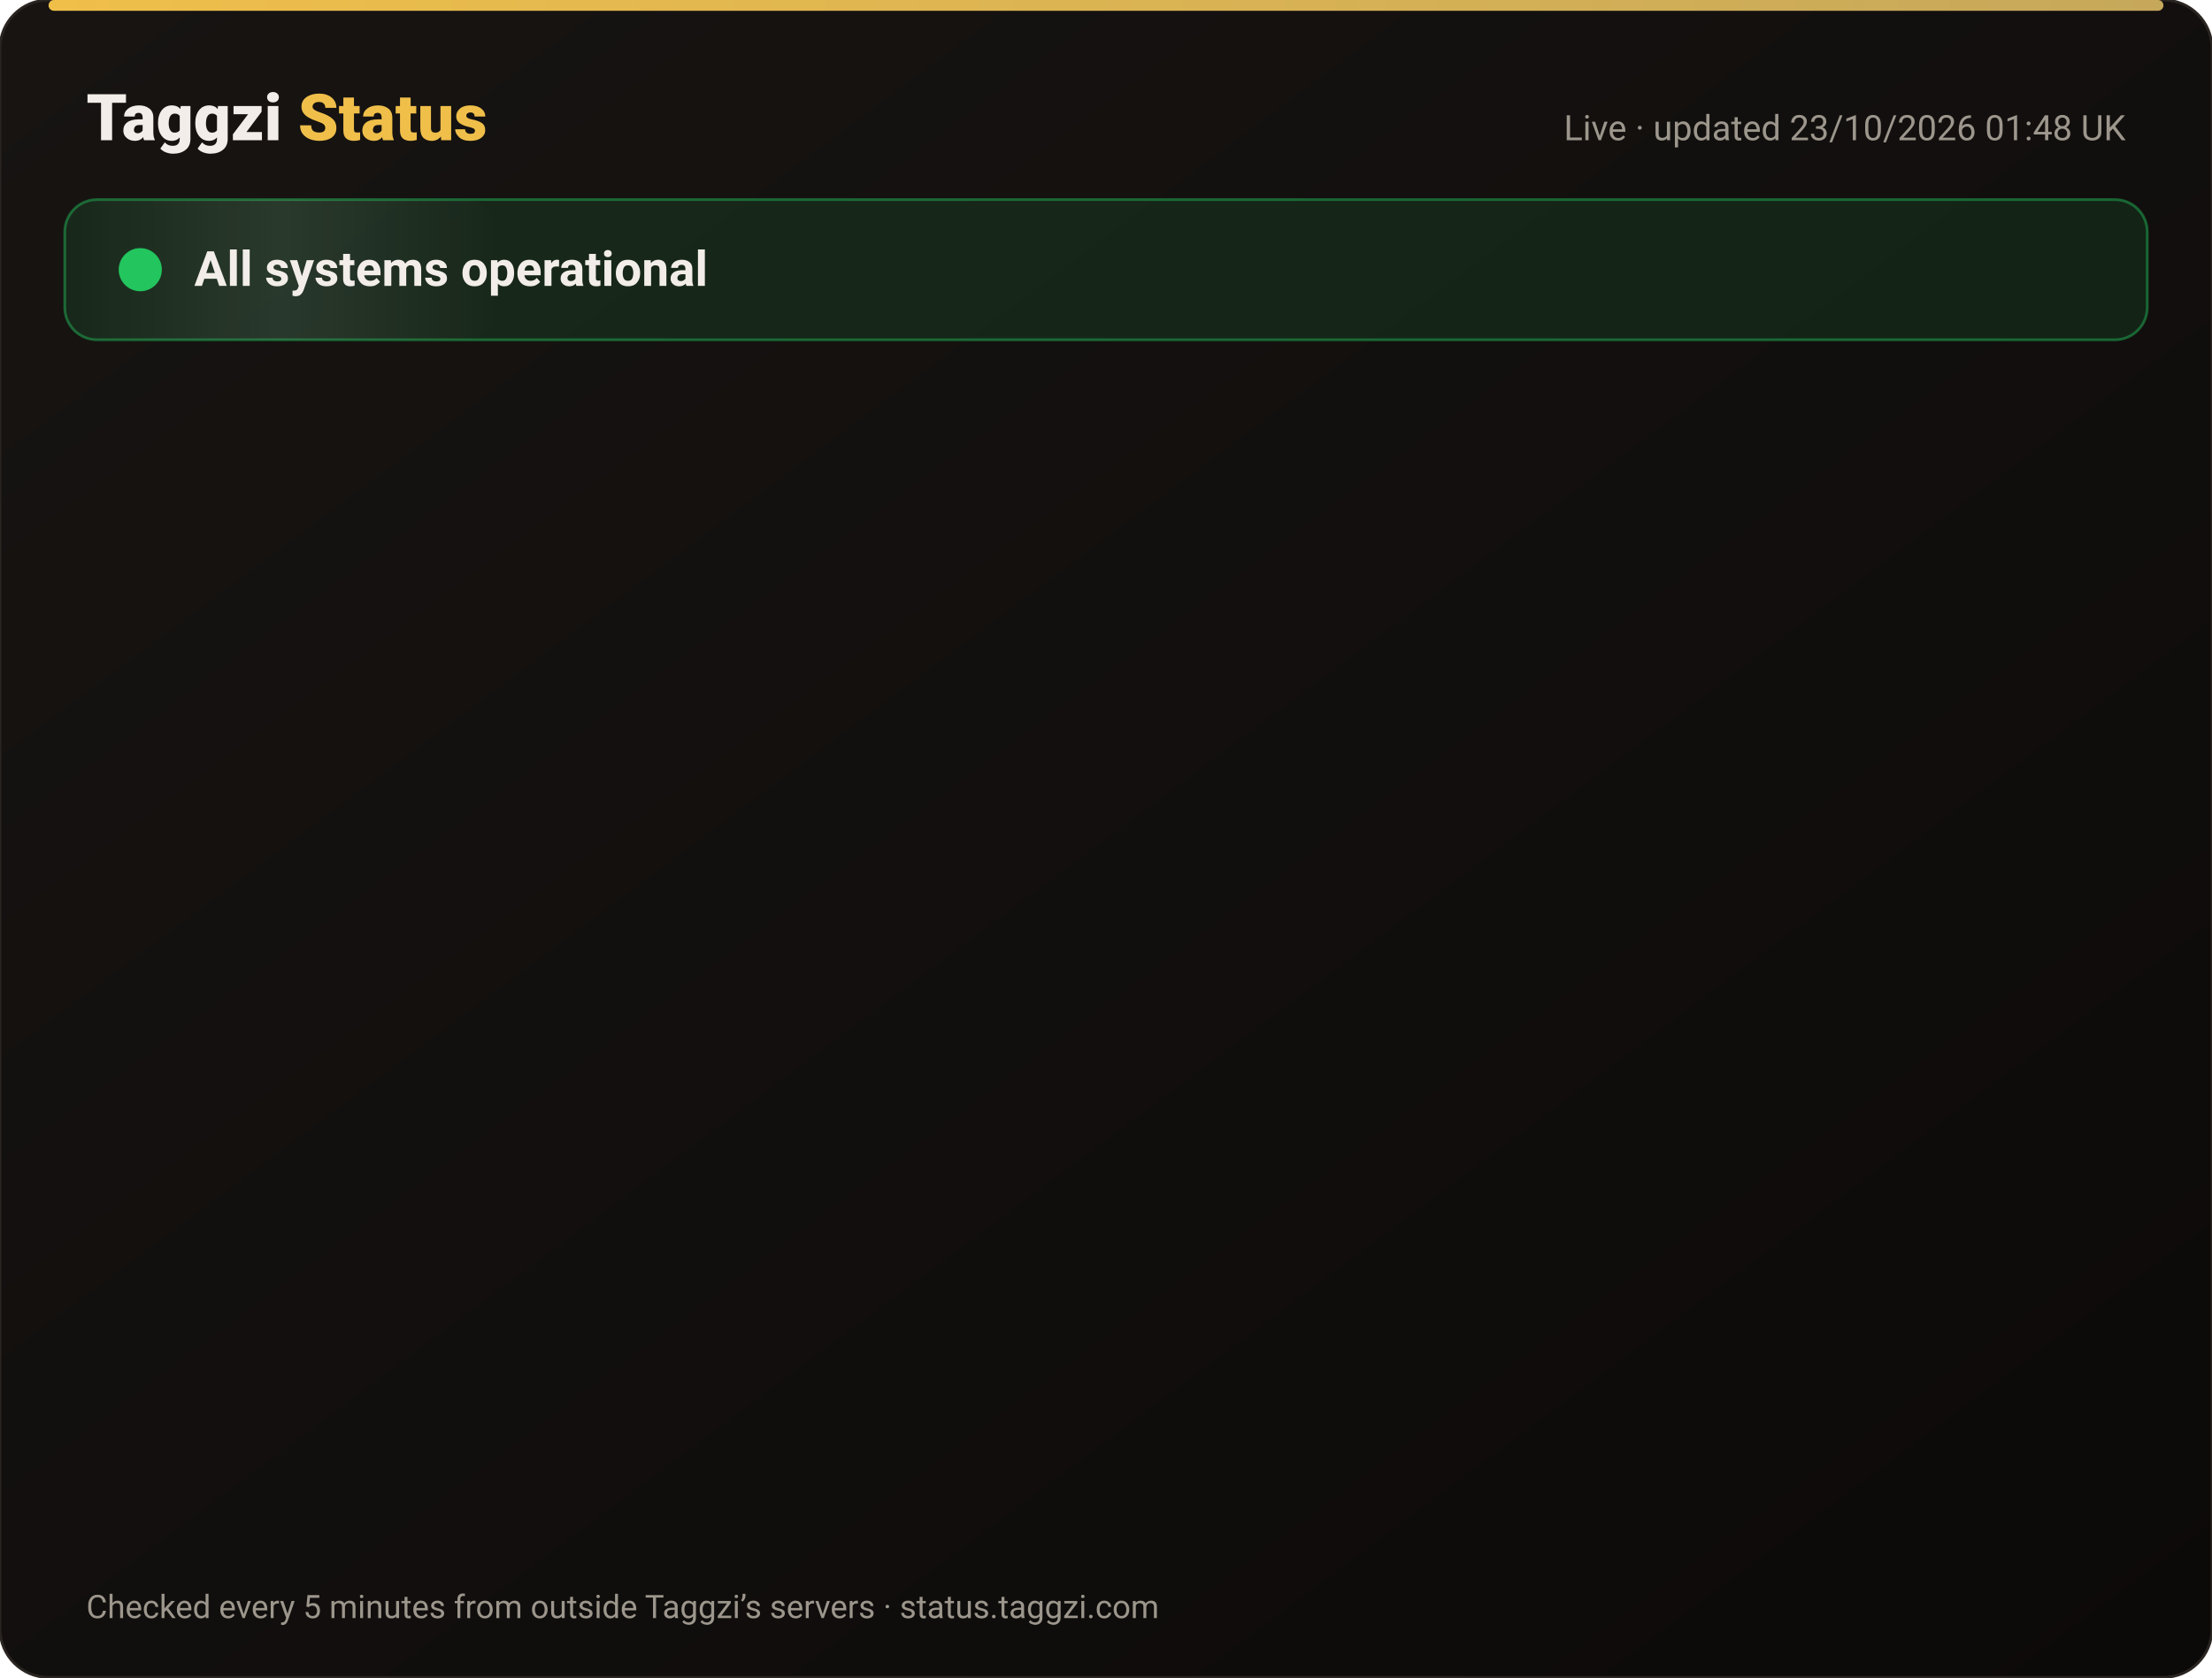
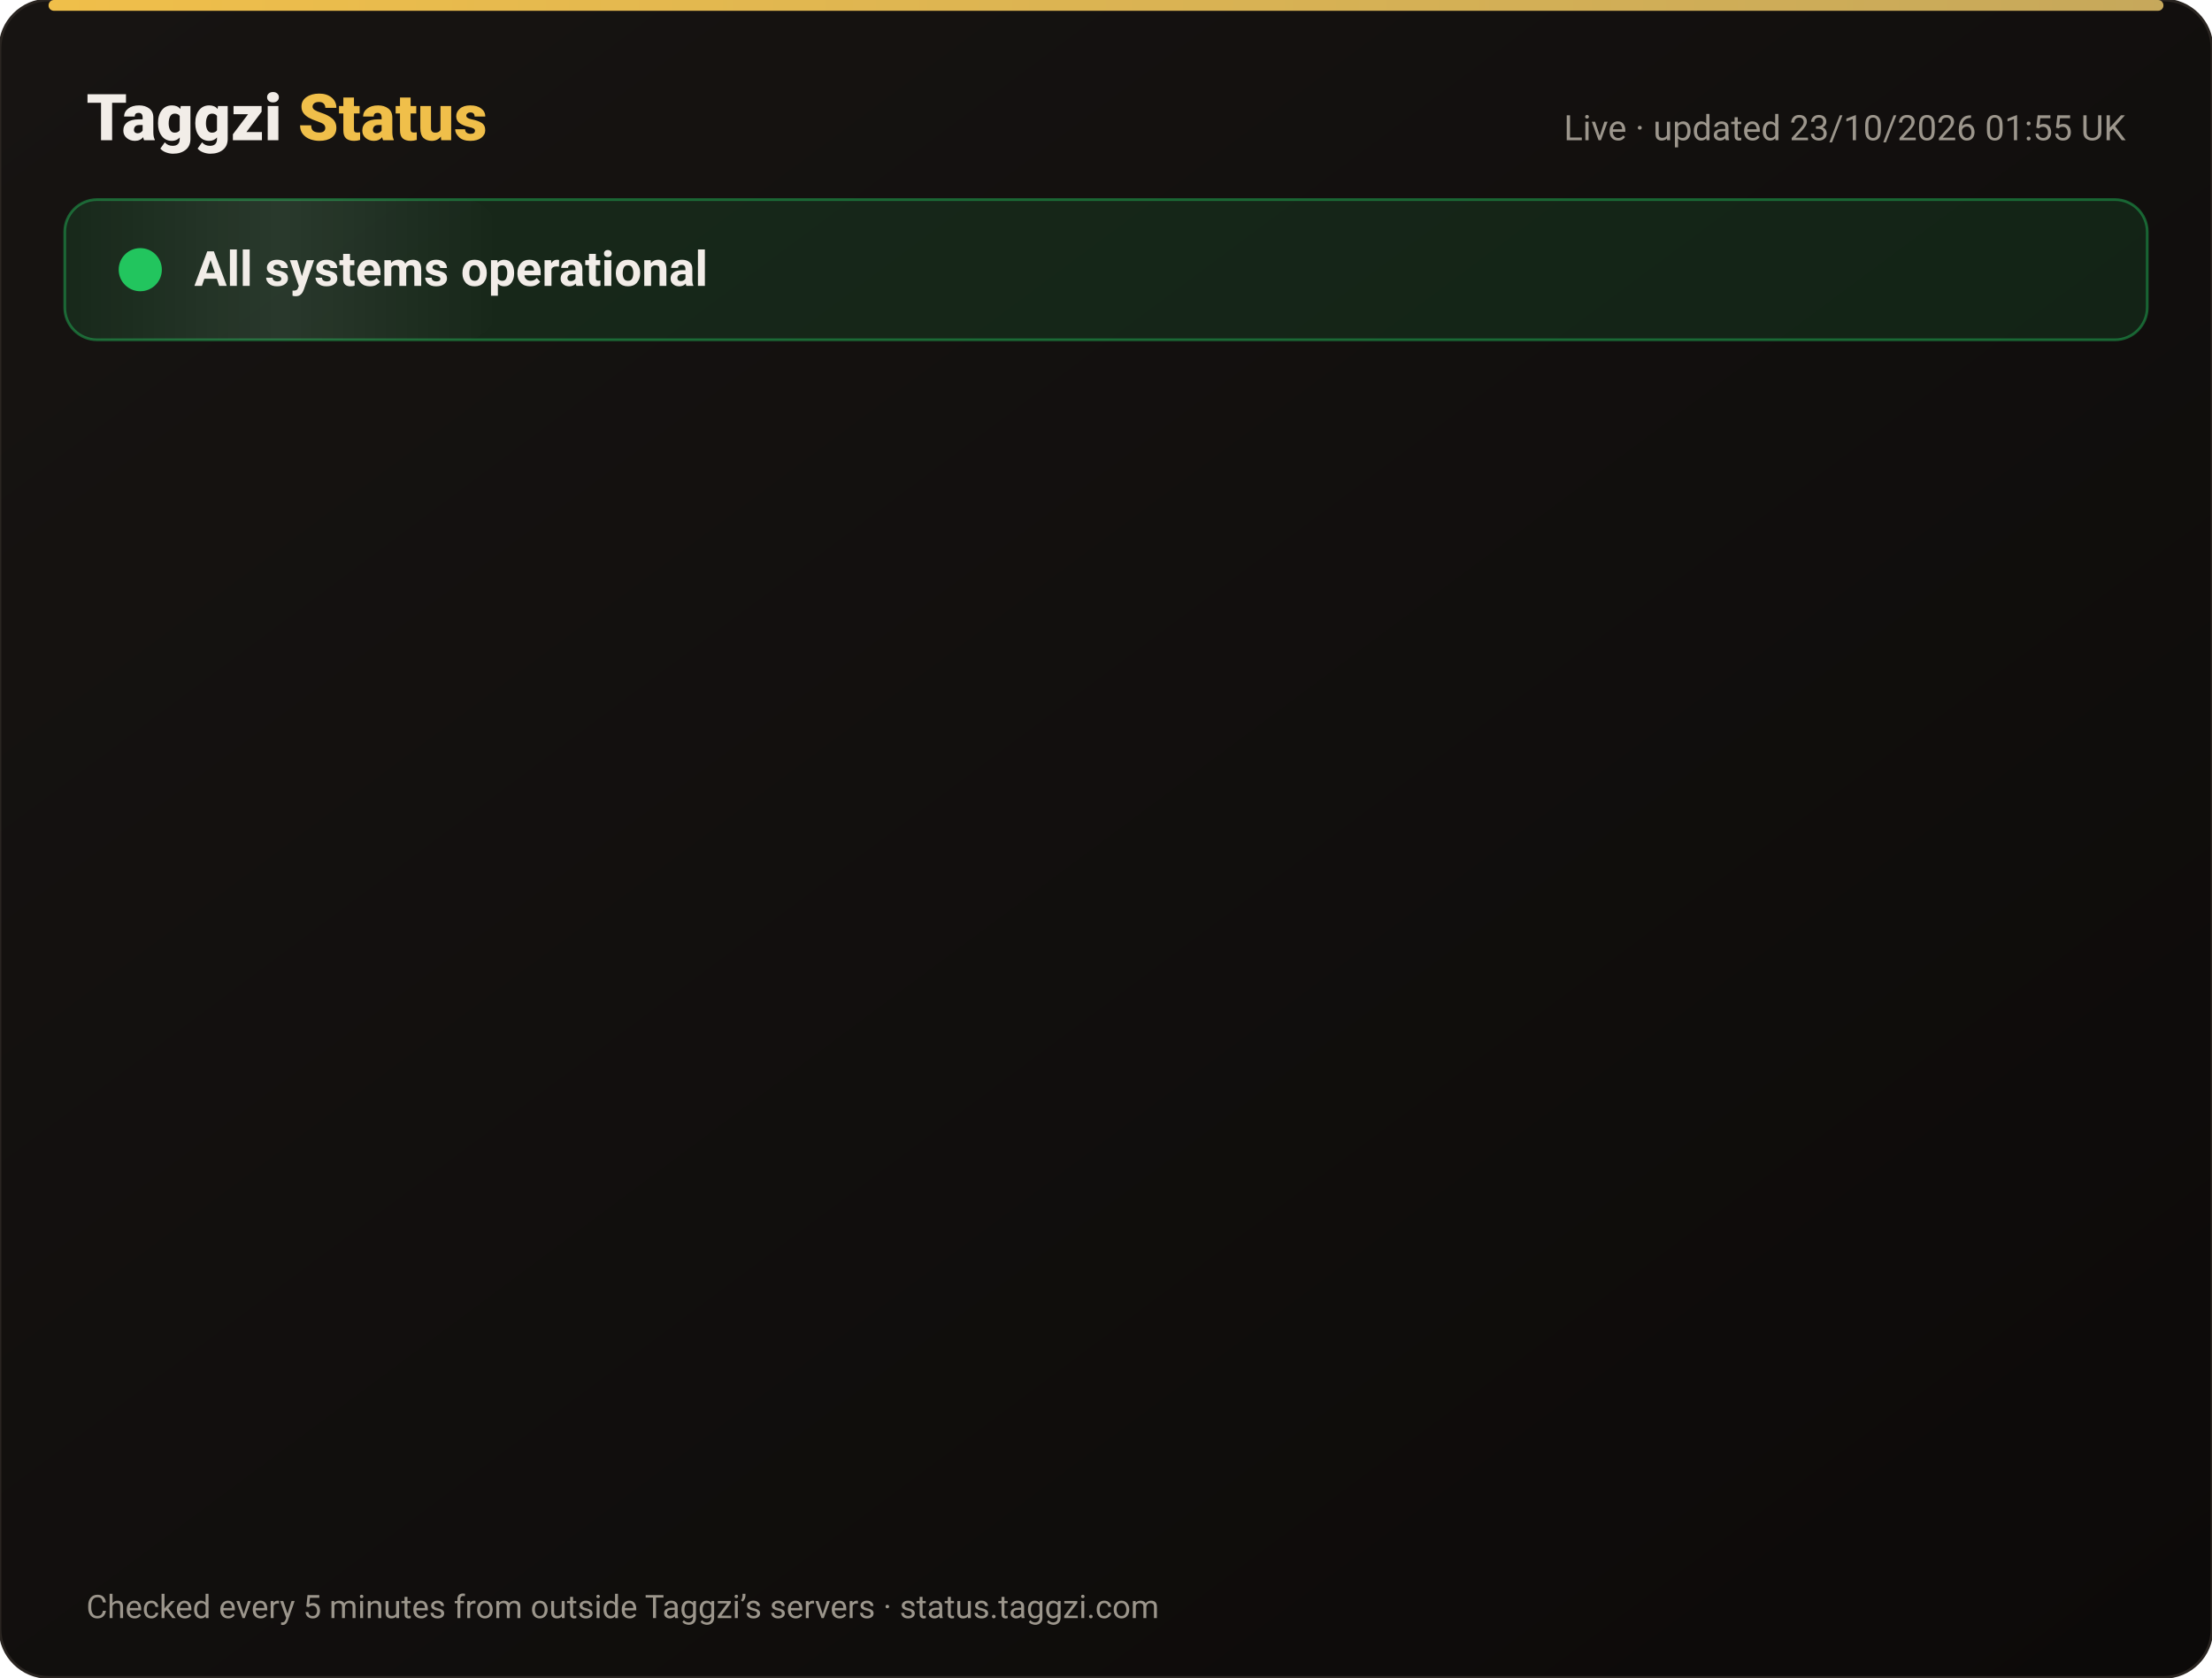
<svg xmlns="http://www.w3.org/2000/svg" width="820" height="622" viewBox="0 0 820 622" font-family="-apple-system,Segoe UI,Roboto,Helvetica,Arial,sans-serif">
  <defs>
    <linearGradient id="bg" x1="0" y1="0" x2="1" y2="1">
      <stop offset="0" stop-color="#171412" />
      <stop offset="1" stop-color="#0C0A09" />
    </linearGradient>
    <linearGradient id="gold" x1="0" x2="1">
      <stop offset="0" stop-color="#F0BF4A" />
      <stop offset="1" stop-color="#c6a85b" />
    </linearGradient>
    <linearGradient id="shine" x1="0" x2="1">
      <stop offset="0" stop-color="#fff" stop-opacity="0" />
      <stop offset=".5" stop-color="#fff" stop-opacity=".08" />
      <stop offset="1" stop-color="#fff" stop-opacity="0" />
    </linearGradient>
  </defs>
  <rect width="820" height="622" rx="18" fill="url(#bg)" stroke="#2a2521" />
  <rect x="18" y="0" width="784" height="4" rx="2" fill="url(#gold)" />
  <text x="32" y="52" font-size="24" font-weight="800" fill="#F2EDE8">Taggzi <tspan fill="#F0BF4A">Status</tspan>
  </text>
-   <text x="788" y="52" font-size="13" fill="#9C968C" text-anchor="end">Live · updated 23/10/2026 01:48 UK</text>
+   <text x="788" y="52" font-size="13" fill="#9C968C" text-anchor="end">Live · updated 23/10/2026 01:55 UK</text>
  <rect x="24" y="74" width="772" height="52" rx="12" fill="#22c55e" fill-opacity=".12" stroke="#22c55e" stroke-opacity=".45" />
  <rect x="24" y="74" width="160" height="52" rx="12" fill="url(#shine)">
    <animate attributeName="x" from="-160" to="820" dur="4s" repeatCount="indefinite" />
  </rect>
  <circle cx="52" cy="100" r="7" fill="#22c55e" />
  <circle cx="52" cy="100" r="7" fill="none" stroke="#22c55e" stroke-width="2">
    <animate attributeName="r" values="7;15;7" dur="2s" repeatCount="indefinite" />
    <animate attributeName="opacity" values=".9;0;.9" dur="2s" repeatCount="indefinite" />
  </circle>
  <text x="72" y="106" font-size="18" font-weight="700" fill="#F2EDE8">All systems operational</text>
  <g opacity="0">
    <animate attributeName="opacity" from="0" to="1" begin="0.00s" dur=".6s" fill="freeze" />
    <line x1="32" y1="188" x2="788" y2="188" stroke="#2a2521" />
    <circle cx="44" cy="166" r="6" fill="#22c55e">
      <animate attributeName="opacity" values="1;.45;1" dur="2.4s" begin="0.00s" repeatCount="indefinite" />
    </circle>
    <text x="62" y="171" font-size="15" font-weight="650" fill="#F2EDE8">Website</text>
    <text x="630" y="171" font-size="13" fill="#9C968C" text-anchor="end">100.00% uptime</text>
    <rect x="648" y="154" width="140" height="24" rx="12" fill="#22c55e" fill-opacity=".14" stroke="#22c55e" stroke-opacity=".5" />
    <text x="718" y="171" font-size="12" font-weight="700" fill="#22c55e" text-anchor="middle">Operational</text>
  </g>
  <g opacity="0">
    <animate attributeName="opacity" from="0" to="1" begin="0.15s" dur=".6s" fill="freeze" />
    <line x1="32" y1="234" x2="788" y2="234" stroke="#2a2521" />
    <circle cx="44" cy="212" r="6" fill="#22c55e">
      <animate attributeName="opacity" values="1;.45;1" dur="2.4s" begin="0.15s" repeatCount="indefinite" />
    </circle>
    <text x="62" y="217" font-size="15" font-weight="650" fill="#F2EDE8">Tag scans</text>
    <text x="630" y="217" font-size="13" fill="#9C968C" text-anchor="end">100.00% uptime</text>
    <rect x="648" y="200" width="140" height="24" rx="12" fill="#22c55e" fill-opacity=".14" stroke="#22c55e" stroke-opacity=".5" />
    <text x="718" y="217" font-size="12" font-weight="700" fill="#22c55e" text-anchor="middle">Operational</text>
  </g>
  <g opacity="0">
    <animate attributeName="opacity" from="0" to="1" begin="0.30s" dur=".6s" fill="freeze" />
    <line x1="32" y1="280" x2="788" y2="280" stroke="#2a2521" />
    <circle cx="44" cy="258" r="6" fill="#22c55e">
      <animate attributeName="opacity" values="1;.45;1" dur="2.4s" begin="0.30s" repeatCount="indefinite" />
    </circle>
    <text x="62" y="263" font-size="15" font-weight="650" fill="#F2EDE8">Manual tag lookup</text>
    <text x="630" y="263" font-size="13" fill="#9C968C" text-anchor="end">100.00% uptime</text>
    <rect x="648" y="246" width="140" height="24" rx="12" fill="#22c55e" fill-opacity=".14" stroke="#22c55e" stroke-opacity=".5" />
    <text x="718" y="263" font-size="12" font-weight="700" fill="#22c55e" text-anchor="middle">Operational</text>
  </g>
  <g opacity="0">
    <animate attributeName="opacity" from="0" to="1" begin="0.45s" dur=".6s" fill="freeze" />
    <line x1="32" y1="326" x2="788" y2="326" stroke="#2a2521" />
    <circle cx="44" cy="304" r="6" fill="#22c55e">
      <animate attributeName="opacity" values="1;.45;1" dur="2.4s" begin="0.45s" repeatCount="indefinite" />
    </circle>
    <text x="62" y="309" font-size="15" font-weight="650" fill="#F2EDE8">App &amp; login</text>
    <text x="630" y="309" font-size="13" fill="#9C968C" text-anchor="end">100.00% uptime</text>
    <rect x="648" y="292" width="140" height="24" rx="12" fill="#22c55e" fill-opacity=".14" stroke="#22c55e" stroke-opacity=".5" />
    <text x="718" y="309" font-size="12" font-weight="700" fill="#22c55e" text-anchor="middle">Operational</text>
  </g>
  <g opacity="0">
    <animate attributeName="opacity" from="0" to="1" begin="0.60s" dur=".6s" fill="freeze" />
    <line x1="32" y1="372" x2="788" y2="372" stroke="#2a2521" />
    <circle cx="44" cy="350" r="6" fill="#22c55e">
      <animate attributeName="opacity" values="1;.45;1" dur="2.4s" begin="0.60s" repeatCount="indefinite" />
    </circle>
    <text x="62" y="355" font-size="15" font-weight="650" fill="#F2EDE8">Community alerts</text>
    <text x="630" y="355" font-size="13" fill="#9C968C" text-anchor="end">100.00% uptime</text>
    <rect x="648" y="338" width="140" height="24" rx="12" fill="#22c55e" fill-opacity=".14" stroke="#22c55e" stroke-opacity=".5" />
    <text x="718" y="355" font-size="12" font-weight="700" fill="#22c55e" text-anchor="middle">Operational</text>
  </g>
  <g opacity="0">
    <animate attributeName="opacity" from="0" to="1" begin="0.75s" dur=".6s" fill="freeze" />
    <line x1="32" y1="418" x2="788" y2="418" stroke="#2a2521" />
    <circle cx="44" cy="396" r="6" fill="#22c55e">
      <animate attributeName="opacity" values="1;.45;1" dur="2.4s" begin="0.75s" repeatCount="indefinite" />
    </circle>
    <text x="62" y="401" font-size="15" font-weight="650" fill="#F2EDE8">Private calling</text>
    <text x="630" y="401" font-size="13" fill="#9C968C" text-anchor="end">100.00% uptime</text>
    <rect x="648" y="384" width="140" height="24" rx="12" fill="#22c55e" fill-opacity=".14" stroke="#22c55e" stroke-opacity=".5" />
    <text x="718" y="401" font-size="12" font-weight="700" fill="#22c55e" text-anchor="middle">Operational</text>
  </g>
  <g opacity="0">
    <animate attributeName="opacity" from="0" to="1" begin="0.90s" dur=".6s" fill="freeze" />
    <line x1="32" y1="464" x2="788" y2="464" stroke="#2a2521" />
    <circle cx="44" cy="442" r="6" fill="#22c55e">
      <animate attributeName="opacity" values="1;.45;1" dur="2.4s" begin="0.90s" repeatCount="indefinite" />
    </circle>
    <text x="62" y="447" font-size="15" font-weight="650" fill="#F2EDE8">Payments</text>
    <text x="630" y="447" font-size="13" fill="#9C968C" text-anchor="end">99.99% uptime</text>
    <rect x="648" y="430" width="140" height="24" rx="12" fill="#22c55e" fill-opacity=".14" stroke="#22c55e" stroke-opacity=".5" />
    <text x="718" y="447" font-size="12" font-weight="700" fill="#22c55e" text-anchor="middle">Operational</text>
  </g>
  <g opacity="0">
    <animate attributeName="opacity" from="0" to="1" begin="1.05s" dur=".6s" fill="freeze" />
    <line x1="32" y1="510" x2="788" y2="510" stroke="#2a2521" />
    <circle cx="44" cy="488" r="6" fill="#22c55e">
      <animate attributeName="opacity" values="1;.45;1" dur="2.4s" begin="1.05s" repeatCount="indefinite" />
    </circle>
    <text x="62" y="493" font-size="15" font-weight="650" fill="#F2EDE8">Email &amp; support</text>
    <text x="630" y="493" font-size="13" fill="#9C968C" text-anchor="end">100.00% uptime</text>
    <rect x="648" y="476" width="140" height="24" rx="12" fill="#22c55e" fill-opacity=".14" stroke="#22c55e" stroke-opacity=".5" />
    <text x="718" y="493" font-size="12" font-weight="700" fill="#22c55e" text-anchor="middle">Operational</text>
  </g>
  <g opacity="0">
    <animate attributeName="opacity" from="0" to="1" begin="1.20s" dur=".6s" fill="freeze" />
    <line x1="32" y1="556" x2="788" y2="556" stroke="#2a2521" />
    <circle cx="44" cy="534" r="6" fill="#22c55e">
      <animate attributeName="opacity" values="1;.45;1" dur="2.4s" begin="1.20s" repeatCount="indefinite" />
    </circle>
    <text x="62" y="539" font-size="15" font-weight="650" fill="#F2EDE8">Secure connection (SSL)</text>
    <text x="630" y="539" font-size="13" fill="#9C968C" text-anchor="end">100.00% uptime</text>
    <rect x="648" y="522" width="140" height="24" rx="12" fill="#22c55e" fill-opacity=".14" stroke="#22c55e" stroke-opacity=".5" />
    <text x="718" y="539" font-size="12" font-weight="700" fill="#22c55e" text-anchor="middle">Operational</text>
  </g>
  <text x="32" y="600" font-size="12" fill="#9C968C">Checked every 5 minutes from outside Taggzi’s servers · status.taggzi.com</text>
</svg>
